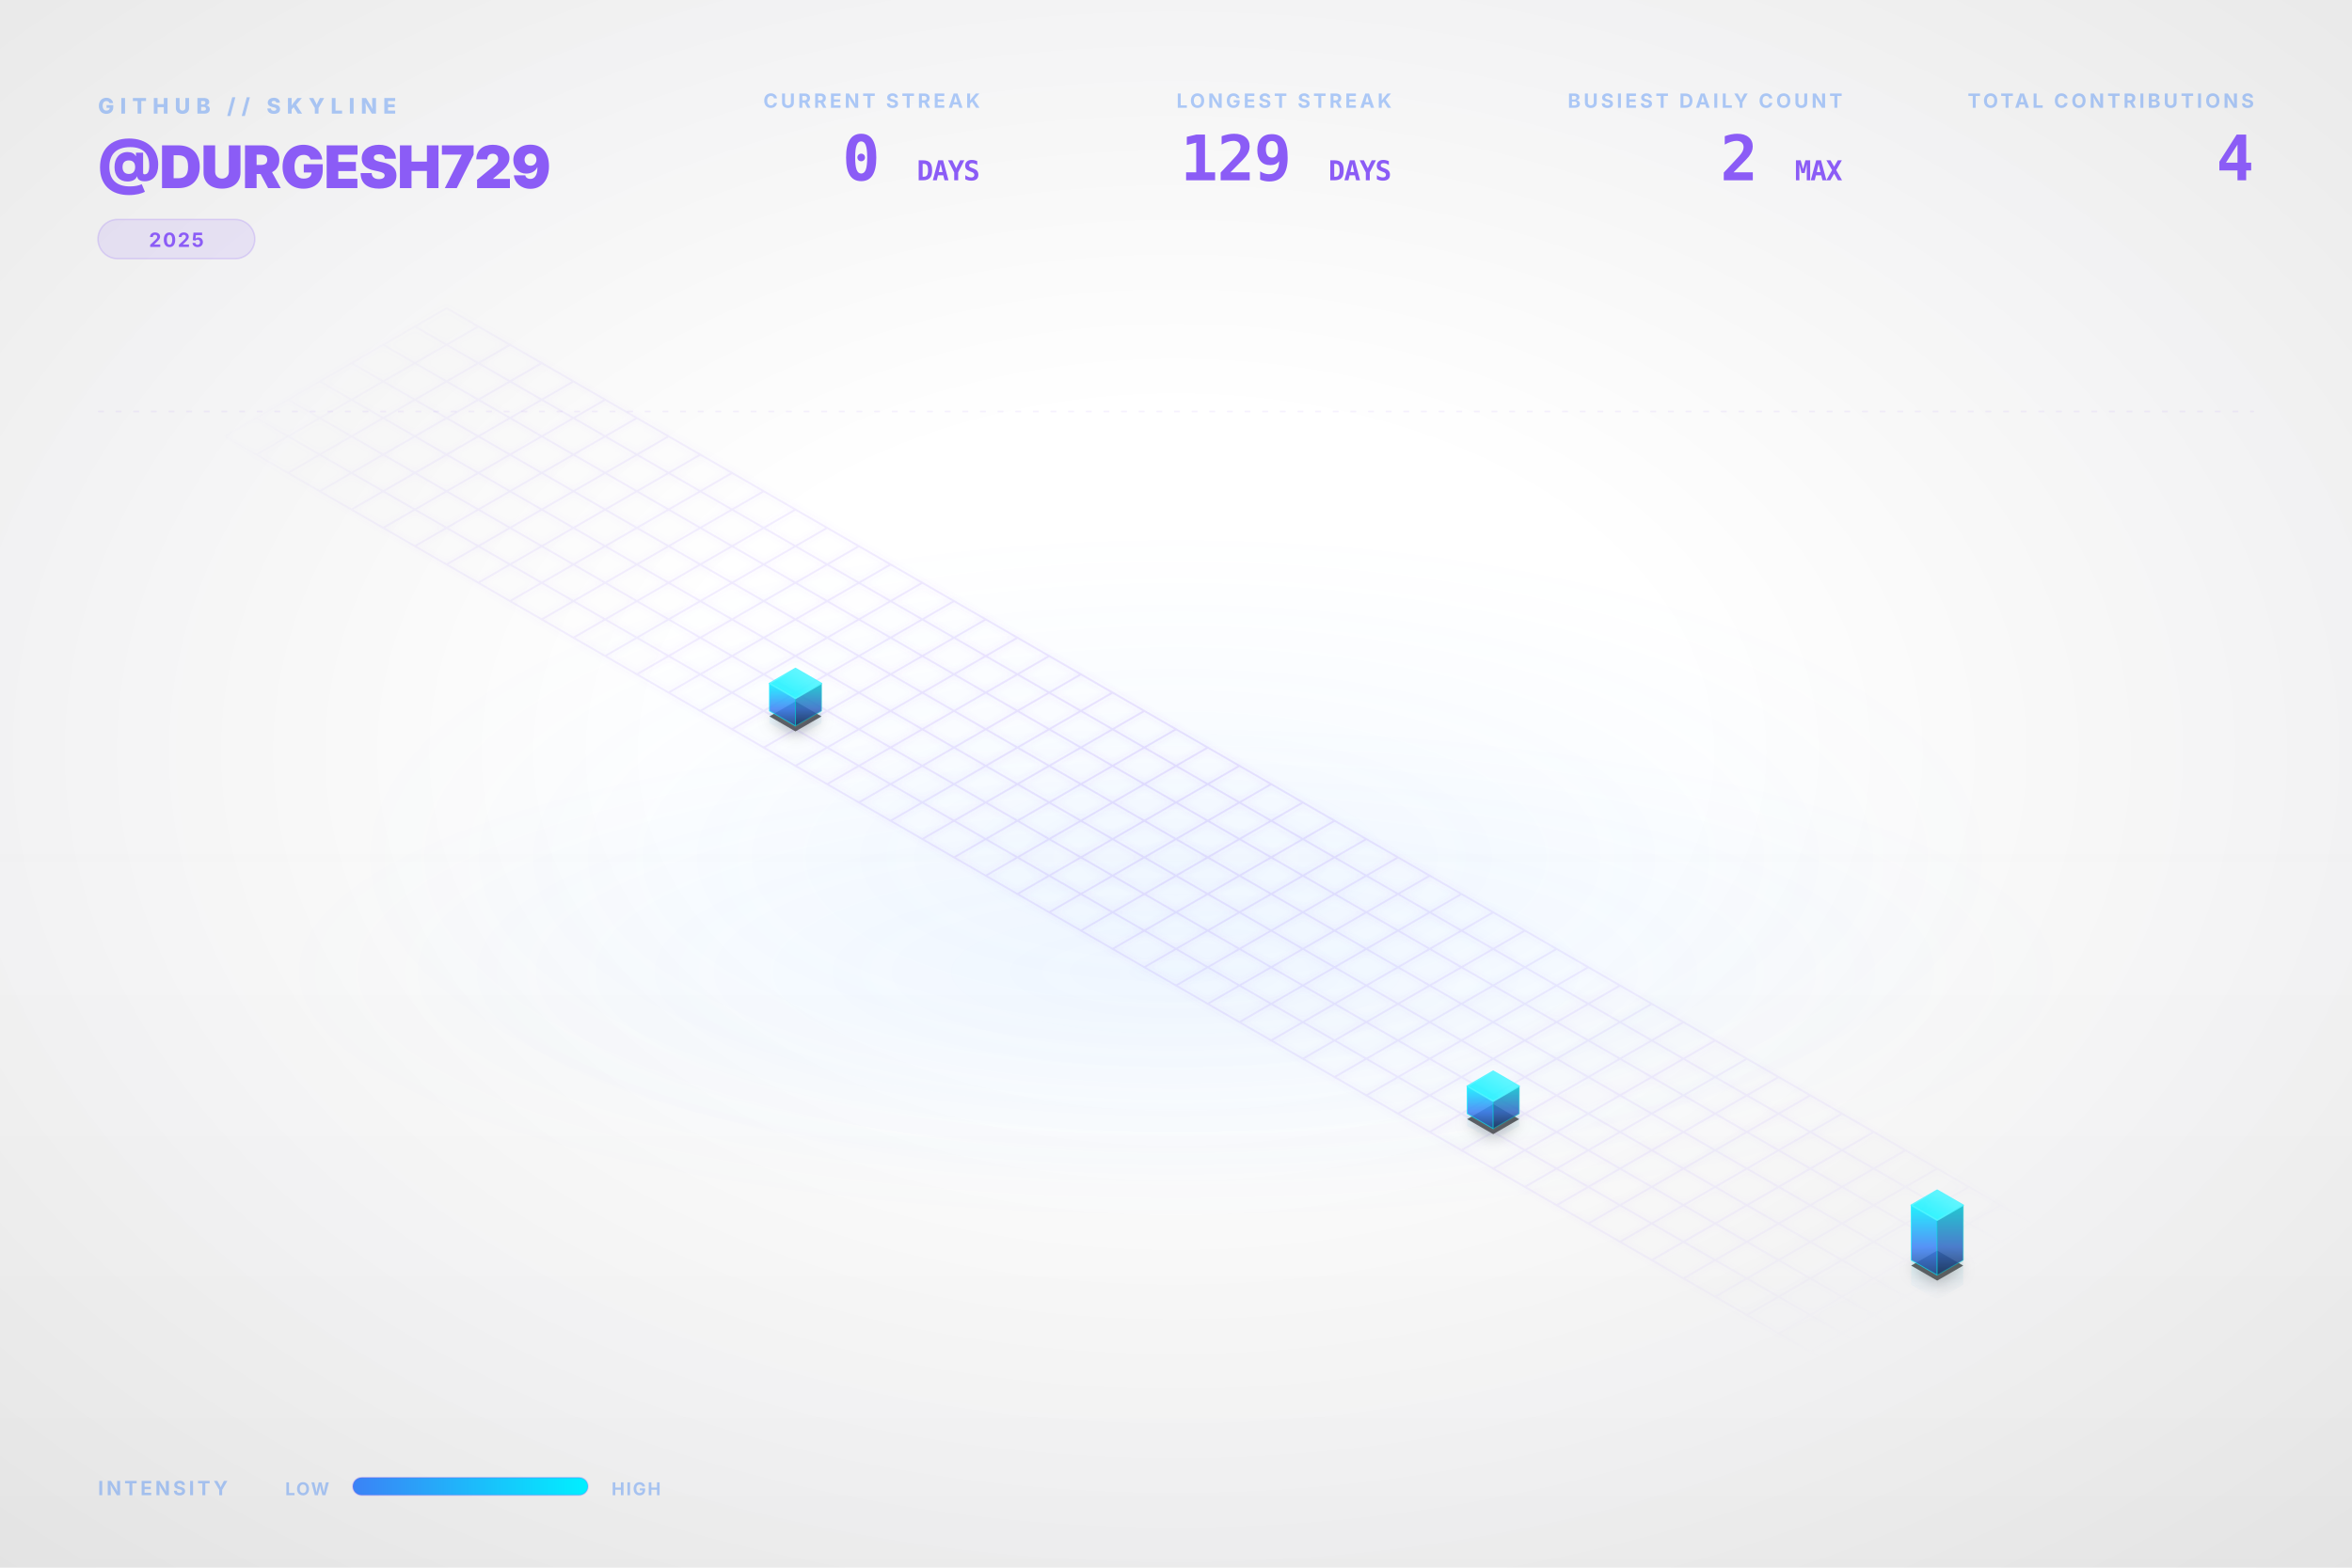
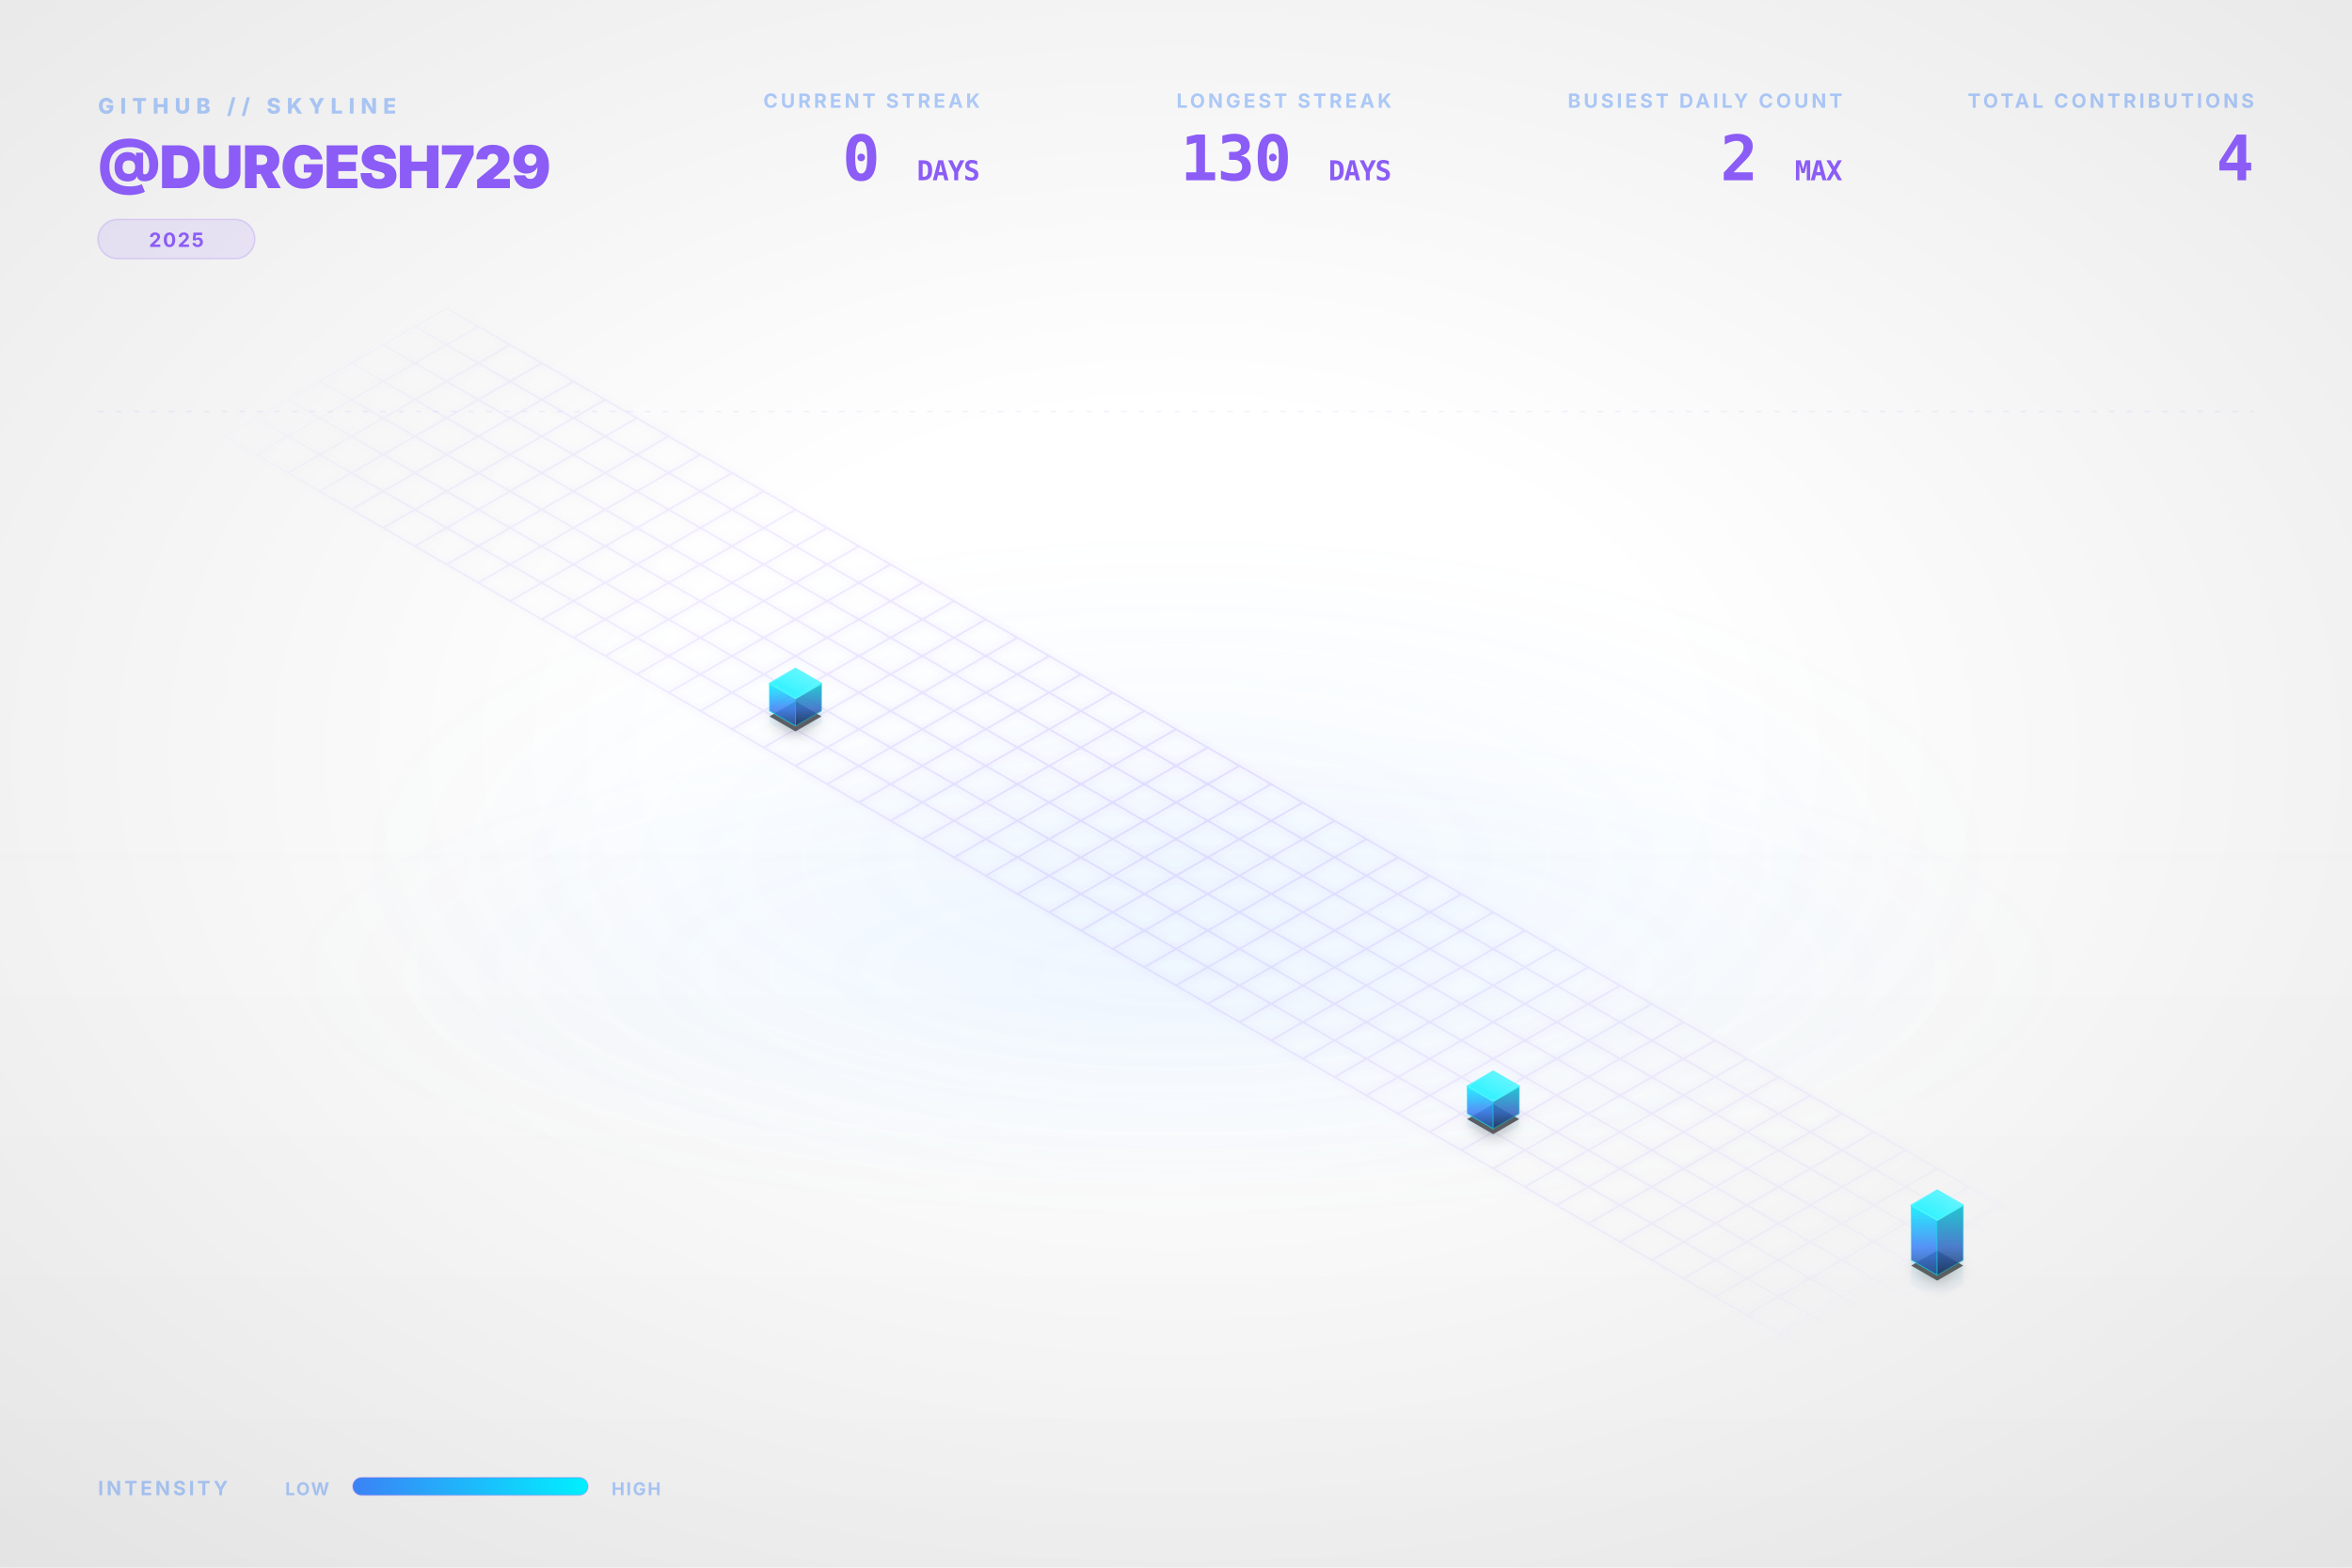
<svg xmlns="http://www.w3.org/2000/svg" viewBox="0 0 1200 800" width="100%" height="100%">
  <style type="text/css">
    .dashboard-text {
      font-family: Inter, 'Segoe UI', Helvetica, Arial, sans-serif;
      -webkit-font-smoothing: antialiased;
      -moz-osx-font-smoothing: grayscale;
    }
    .code-text {
      font-family: "JetBrains Mono", Consolas, monospace;
    }
    .building-face {
      stroke-linejoin: round;
      transition: all 0.3s ease;
    }
    path[fill="url(#top-face-gradient)"] {
      stroke: #4cf4ff;
      stroke-width: 0.8px;
    }
    path[fill="url(#left-face-gradient)"] {
      stroke: #00F0FF;
      stroke-opacity: 0.7;
    }
    path[fill="url(#right-face-gradient)"] {
      stroke: #00c0cc;
      stroke-opacity: 0.6;
    }
  </style>
  <defs>
    <linearGradient id="left-face-gradient" x1="0%" y1="100%" x2="0%" y2="0%">
      <stop offset="0%" stop-color="#234e93" stop-opacity="0.95" />
      <stop offset="40%" stop-color="#3B82F6" stop-opacity="0.95" />
      <stop offset="100%" stop-color="#00F0FF" stop-opacity="0.95" />
    </linearGradient>
    <linearGradient id="right-face-gradient" x1="0%" y1="100%" x2="0%" y2="0%">
      <stop offset="0%" stop-color="#173462" stop-opacity="0.95" />
      <stop offset="40%" stop-color="#2f68c4" stop-opacity="0.95" />
      <stop offset="100%" stop-color="#00c0cc" stop-opacity="0.95" />
    </linearGradient>
    <linearGradient id="top-face-gradient" x1="0%" y1="100%" x2="100%" y2="0%">
      <stop offset="0%" stop-color="#00F0FF" stop-opacity="0.98" />
      <stop offset="100%" stop-color="#66f6ff" stop-opacity="0.98" />
    </linearGradient>
    <linearGradient id="reflection-gradient-left" x1="0%" y1="0%" x2="0%" y2="100%">
      <stop offset="0%" stop-color="#00F0FF" stop-opacity="0.25" />
      <stop offset="100%" stop-color="#3B82F6" stop-opacity="0.0" />
    </linearGradient>
    <linearGradient id="reflection-gradient-right" x1="0%" y1="0%" x2="0%" y2="100%">
      <stop offset="0%" stop-color="#00c0cc" stop-opacity="0.25" />
      <stop offset="100%" stop-color="#2f68c4" stop-opacity="0.0" />
    </linearGradient>
    <filter id="ambient-shadow" x="-20%" y="-20%" width="140%" height="140%">
      <feGaussianBlur in="SourceAlpha" stdDeviation="4" />
      <feOffset dx="0" dy="2" result="offsetblur" />
      <feComponentTransfer>
        <feFuncA type="linear" slope="0.4" />
      </feComponentTransfer>
      <feMerge>
        <feMergeNode />
        <feMergeNode in="SourceGraphic" />
      </feMerge>
    </filter>
    <filter id="neon-glow" x="-50%" y="-50%" width="200%" height="200%">
      <feGaussianBlur stdDeviation="2.0" result="coloredBlur" />
      <feMerge>
        <feMergeNode in="coloredBlur" />
        <feMergeNode in="SourceGraphic" />
      </feMerge>
    </filter>
    <radialGradient id="bg-vignette" cx="50%" cy="48%" r="72%">
      <stop offset="30%" stop-color="#0D1117" stop-opacity="0" />
      <stop offset="100%" stop-color="#000000" stop-opacity="0.09" />
    </radialGradient>
    <linearGradient id="bg-vertical-grad" x1="0%" y1="0%" x2="0%" y2="100%">
      <stop offset="0%" stop-color="#ffffff" stop-opacity="0.018" />
      <stop offset="50%" stop-color="#ffffff" stop-opacity="0" />
      <stop offset="100%" stop-color="#000000" stop-opacity="0.022" />
    </linearGradient>
    <radialGradient id="floor-ambient-glow" cx="50%" cy="50%" r="50%">
      <stop offset="0%" stop-color="#58a6ff" stop-opacity="0.06" />
      <stop offset="100%" stop-color="#58a6ff" stop-opacity="0" />
    </radialGradient>
    <filter id="skyline-bloom" x="-30%" y="-30%" width="160%" height="160%" color-interpolation-filters="sRGB">
      <feGaussianBlur stdDeviation="18" result="blur" />
      <feComposite in="blur" in2="SourceGraphic" operator="over" />
    </filter>
    <filter id="bg-noise" x="0%" y="0%" width="100%" height="100%" color-interpolation-filters="sRGB">
      <feTurbulence type="fractalNoise" baseFrequency="0.65" numOctaves="3" stitchTiles="stitch" result="noise" />
      <feColorMatrix type="saturate" values="0" in="noise" result="grayNoise" />
      <feBlend in="SourceGraphic" in2="grayNoise" mode="overlay" result="blended" />
      <feComposite in="blended" in2="SourceGraphic" operator="in" />
    </filter>
    <radialGradient id="grid-fade" cx="50%" cy="50%" r="50%">
      <stop offset="0%" stop-color="#ffffff" stop-opacity="1.0" />
      <stop offset="80%" stop-color="#ffffff" stop-opacity="0.4" />
      <stop offset="100%" stop-color="#ffffff" stop-opacity="0.0" />
    </radialGradient>
    <mask id="grid-mask">
      <rect width="100%" height="100%" fill="url(#grid-fade)" />
    </mask>
    <linearGradient id="laser-grad" x1="0%" y1="0%" x2="100%" y2="0%">
      <stop offset="0%" stop-color="#00F0FF" stop-opacity="0" />
      <stop offset="15%" stop-color="#00F0FF" stop-opacity="1" />
      <stop offset="85%" stop-color="#00F0FF" stop-opacity="1" />
      <stop offset="100%" stop-color="#00F0FF" stop-opacity="0" />
    </linearGradient>
    <linearGradient id="legend-gradient" x1="0%" y1="0%" x2="100%" y2="0%">
      <stop offset="0%" stop-color="#3B82F6" />
      <stop offset="100%" stop-color="#00F0FF" />
    </linearGradient>
  </defs>
  <rect id="bg-base" width="1200" height="800" fill="none" />
  <rect width="1200" height="800" fill="url(#bg-vertical-grad)" />
  <rect width="1200" height="800" fill="url(#bg-vignette)" />
  <ellipse cx="600.0" cy="496.0" rx="456.0" ry="128.0" fill="url(#floor-ambient-glow)" opacity="1" />
  <g id="skyline-scene" transform="translate(39.5, 17.13) scale(0.9342)">
    <ellipse cx="600.0" cy="450.0" rx="450" ry="180" fill="url(#floor-ambient-glow)" />
    <path class="floor-grid" d="M 201.63,150.0 L 1119.62,680.0 M 184.31,160.0 L 1102.29,690.0 M 166.99,170.0 L 1084.97,700.0 M 149.67,180.0 L 1067.65,710.0 M 132.35,190.0 L 1050.33,720.0 M 115.03,200.0 L 1033.01,730.0 M 97.71,210.0 L 1015.69,740.0 M 80.38,220.0 L 998.37,750.0 M 201.63,150.0 L 80.38,220.0 M 218.95,160.0 L 97.71,230.0 M 236.27,170.0 L 115.03,240.0 M 253.59,180.0 L 132.35,250.0 M 270.91,190.0 L 149.67,260.0 M 288.23,200.0 L 166.99,270.0 M 305.55,210.0 L 184.31,280.0 M 322.87,220.0 L 201.63,290.0 M 340.19,230.0 L 218.95,300.0 M 357.51,240.0 L 236.27,310.0 M 374.83,250.0 L 253.59,320.0 M 392.15,260.0 L 270.91,330.0 M 409.47,270.0 L 288.23,340.0 M 426.79,280.0 L 305.55,350.0 M 444.12,290.0 L 322.87,360.0 M 461.44,300.0 L 340.19,370.0 M 478.76,310.0 L 357.51,380.0 M 496.08,320.0 L 374.83,390.0 M 513.4,330.0 L 392.15,400.0 M 530.72,340.0 L 409.47,410.0 M 548.04,350.0 L 426.79,420.0 M 565.36,360.0 L 444.12,430.0 M 582.68,370.0 L 461.44,440.0 M 600.0,380.0 L 478.76,450.0 M 617.32,390.0 L 496.08,460.0 M 634.64,400.0 L 513.4,470.0 M 651.96,410.0 L 530.72,480.0 M 669.28,420.0 L 548.04,490.0 M 686.6,430.0 L 565.36,500.0 M 703.92,440.0 L 582.68,510.0 M 721.24,450.0 L 600.0,520.0 M 738.56,460.0 L 617.32,530.0 M 755.88,470.0 L 634.64,540.0 M 773.21,480.0 L 651.96,550.0 M 790.53,490.0 L 669.28,560.0 M 807.85,500.0 L 686.6,570.0 M 825.17,510.0 L 703.92,580.0 M 842.49,520.0 L 721.24,590.0 M 859.81,530.0 L 738.56,600.0 M 877.13,540.0 L 755.88,610.0 M 894.45,550.0 L 773.21,620.0 M 911.77,560.0 L 790.53,630.0 M 929.09,570.0 L 807.85,640.0 M 946.41,580.0 L 825.17,650.0 M 963.73,590.0 L 842.49,660.0 M 981.05,600.0 L 859.81,670.0 M 998.37,610.0 L 877.13,680.0 M 1015.69,620.0 L 894.45,690.0 M 1033.01,630.0 L 911.77,700.0 M 1050.33,640.0 L 929.09,710.0 M 1067.65,650.0 L 946.41,720.0 M 1084.97,660.0 L 963.73,730.0 M 1102.29,670.0 L 981.05,740.0 M 1119.62,680.0 L 998.37,750.0" fill="none" stroke="#8B5CF6" stroke-opacity="0.15" stroke-width="1.0" filter="url(#neon-glow)" mask="url(#grid-mask)" />
    <path d="M 377.95,370.0 L 377.95,376.75 L 392.15,384.95 L 392.15,378.2 Z" fill="url(#reflection-gradient-left)" opacity="0.4" />
    <path d="M 392.15,378.2 L 392.15,384.95 L 406.36,376.75 L 406.36,370.0 Z" fill="url(#reflection-gradient-right)" opacity="0.4" />
    <path d="M 759.0,590.0 L 759.0,596.75 L 773.21,604.95 L 773.21,598.2 Z" fill="url(#reflection-gradient-left)" opacity="0.4" />
    <path d="M 773.21,598.2 L 773.21,604.95 L 787.41,596.75 L 787.41,590.0 Z" fill="url(#reflection-gradient-right)" opacity="0.4" />
    <path d="M 1001.49,670.0 L 1001.49,683.5 L 1015.69,691.7 L 1015.69,678.2 Z" fill="url(#reflection-gradient-left)" opacity="0.4" />
    <path d="M 1015.69,678.2 L 1015.69,691.7 L 1029.9,683.5 L 1029.9,670.0 Z" fill="url(#reflection-gradient-right)" opacity="0.4" />
    <path d="M 392.15,364.8 L 377.95,373.0 L 392.15,381.2 L 406.36,373.0 Z M 773.21,584.8 L 759.0,593.0 L 773.21,601.2 L 787.41,593.0 Z M 1015.69,664.8 L 1001.49,673.0 L 1015.69,681.2 L 1029.9,673.0 Z" fill="#000000" filter="url(#ambient-shadow)" opacity="0.6" />
    <g>
      <path class="building-face" d="M 377.95,370.0 L 377.95,355.0 L 392.15,363.2 L 392.15,378.2 Z" fill="url(#left-face-gradient)" stroke="#00F0FF" stroke-width="0.5" opacity="0.9" />
      <path class="building-face" d="M 392.15,378.2 L 392.15,363.2 L 406.36,355.0 L 406.36,370.0 Z" fill="url(#right-face-gradient)" stroke="#00F0FF" stroke-width="0.5" opacity="0.9" />
      <path class="building-face" d="M 392.15,346.8 L 377.95,355.0 L 392.15,363.2 L 406.36,355.0 Z" fill="url(#top-face-gradient)" stroke="#00F0FF" stroke-width="0.5" opacity="0.9" />
    </g>
    <g>
      <path class="building-face" d="M 759.0,590.0 L 759.0,575.0 L 773.21,583.2 L 773.21,598.2 Z" fill="url(#left-face-gradient)" stroke="#00F0FF" stroke-width="0.5" opacity="0.9" />
      <path class="building-face" d="M 773.21,598.2 L 773.21,583.2 L 787.41,575.0 L 787.41,590.0 Z" fill="url(#right-face-gradient)" stroke="#00F0FF" stroke-width="0.5" opacity="0.9" />
      <path class="building-face" d="M 773.21,566.8 L 759.0,575.0 L 773.21,583.2 L 787.41,575.0 Z" fill="url(#top-face-gradient)" stroke="#00F0FF" stroke-width="0.5" opacity="0.9" />
    </g>
    <g>
      <path class="building-face" d="M 1001.49,670.0 L 1001.49,640.0 L 1015.69,648.2 L 1015.69,678.2 Z" fill="url(#left-face-gradient)" stroke="#00F0FF" stroke-width="0.5" opacity="0.9" />
      <path class="building-face" d="M 1015.69,678.2 L 1015.69,648.2 L 1029.9,640.0 L 1029.9,670.0 Z" fill="url(#right-face-gradient)" stroke="#00F0FF" stroke-width="0.5" opacity="0.9" />
      <path class="building-face" d="M 1015.69,631.8 L 1001.49,640.0 L 1015.69,648.2 L 1029.9,640.0 Z" fill="url(#top-face-gradient)" stroke="#00F0FF" stroke-width="0.5" opacity="0.9" />
    </g>
  </g>
  <g class="dashboard-text">
    <text x="50" y="58" fill="#3B82F6" font-size="11" font-weight="800" letter-spacing="3px" opacity="0.4">GITHUB // SKYLINE</text>
    <text x="50" y="96" fill="#8B5CF6" font-size="30" font-weight="900" letter-spacing="-0.5px">@DURGESH729</text>
    <g transform="translate(50, 112)">
      <rect x="0" y="0" width="80.0" height="20" rx="10" fill="#8B5CF6" fill-opacity="0.12" stroke="#8B5CF6" stroke-opacity="0.2" stroke-width="0.8" />
      <text x="40.0" y="14" text-anchor="middle" fill="#8B5CF6" font-size="10" font-weight="700" letter-spacing="0.8px">2025</text>
    </g>
    <text x="1150" y="55" text-anchor="end" fill="#3B82F6" font-size="10" font-weight="700" letter-spacing="1.5px" opacity="0.4">TOTAL CONTRIBUTIONS</text>
    <text x="1150" y="92" text-anchor="end" fill="#8B5CF6" font-size="32" font-weight="900" letter-spacing="-0.5px" class="code-text">4</text>
    <text x="940" y="55" text-anchor="end" fill="#3B82F6" font-size="10" font-weight="700" letter-spacing="1.5px" opacity="0.4">BUSIEST DAILY COUNT</text>
    <text x="940" y="92" text-anchor="end" fill="#8B5CF6" font-size="32" font-weight="900" letter-spacing="-0.5px" class="code-text">2 <tspan font-size="14" font-weight="700" opacity="0.5">MAX</tspan>
    </text>
    <text x="710" y="55" text-anchor="end" fill="#3B82F6" font-size="10" font-weight="700" letter-spacing="1.5px" opacity="0.4">LONGEST STREAK</text>
-     <text x="710" y="92" text-anchor="end" fill="#8B5CF6" font-size="32" font-weight="900" letter-spacing="-0.5px" class="code-text">129 <tspan font-size="14" font-weight="700" opacity="0.5">DAYS</tspan>
+     <text x="710" y="92" text-anchor="end" fill="#8B5CF6" font-size="32" font-weight="900" letter-spacing="-0.5px" class="code-text">130 <tspan font-size="14" font-weight="700" opacity="0.5">DAYS</tspan>
    </text>
    <text x="500" y="55" text-anchor="end" fill="#3B82F6" font-size="10" font-weight="700" letter-spacing="1.5px" opacity="0.4">CURRENT STREAK</text>
    <text x="500" y="92" text-anchor="end" fill="#8B5CF6" font-size="32" font-weight="900" letter-spacing="-0.5px" class="code-text">0 <tspan font-size="14" font-weight="700" opacity="0.5">DAYS</tspan>
    </text>
    <text x="50" y="763" fill="#3B82F6" font-size="10" font-weight="700" letter-spacing="1.5px" opacity="0.4">INTENSITY</text>
    <text x="168" y="763" text-anchor="end" fill="#3B82F6" font-size="9" font-weight="700" letter-spacing="0.8px" opacity="0.4">LOW</text>
    <rect x="180" y="754" width="120" height="9" rx="4.5" fill="url(#legend-gradient)" />
    <rect x="180" y="754" width="120" height="9" rx="4.5" fill="none" stroke="#8B5CF6" stroke-opacity="0.25" stroke-width="0.8" />
    <text x="312" y="763" fill="#3B82F6" font-size="9" font-weight="700" letter-spacing="0.8px" opacity="0.4">HIGH</text>
    <line x1="50" y1="210" x2="1150" y2="210" stroke="#8B5CF6" stroke-opacity="0.08" stroke-width="0.8" stroke-dasharray="3,6" />
  </g>
</svg>
